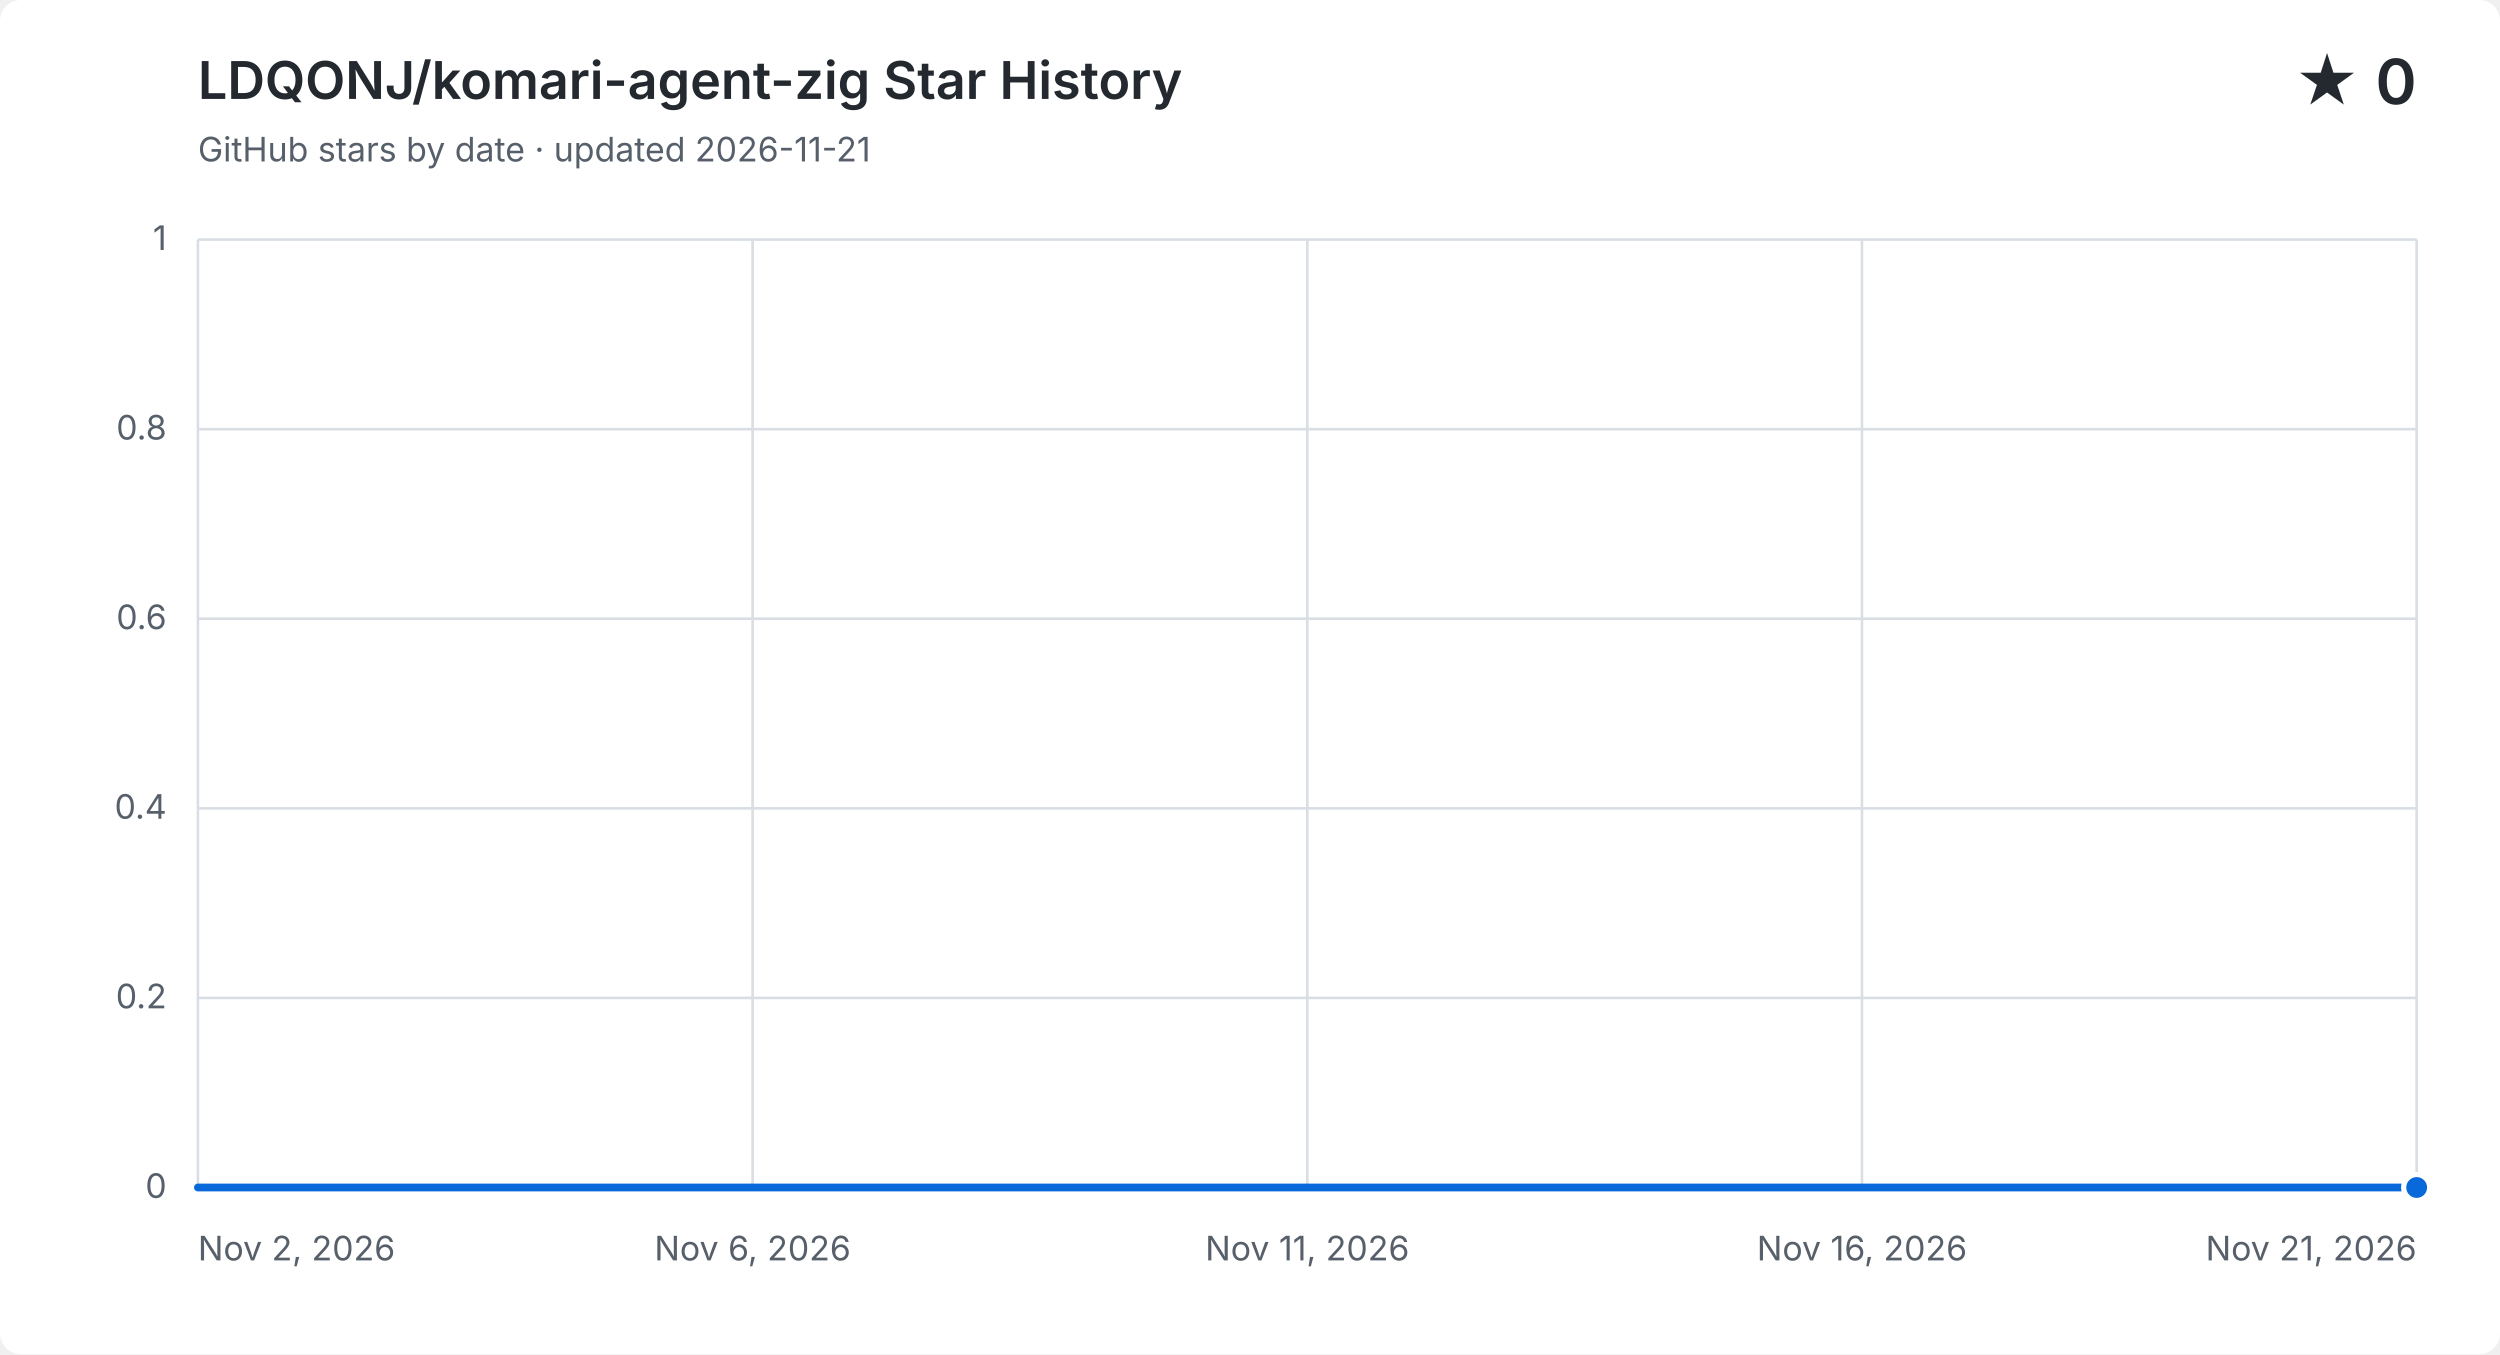
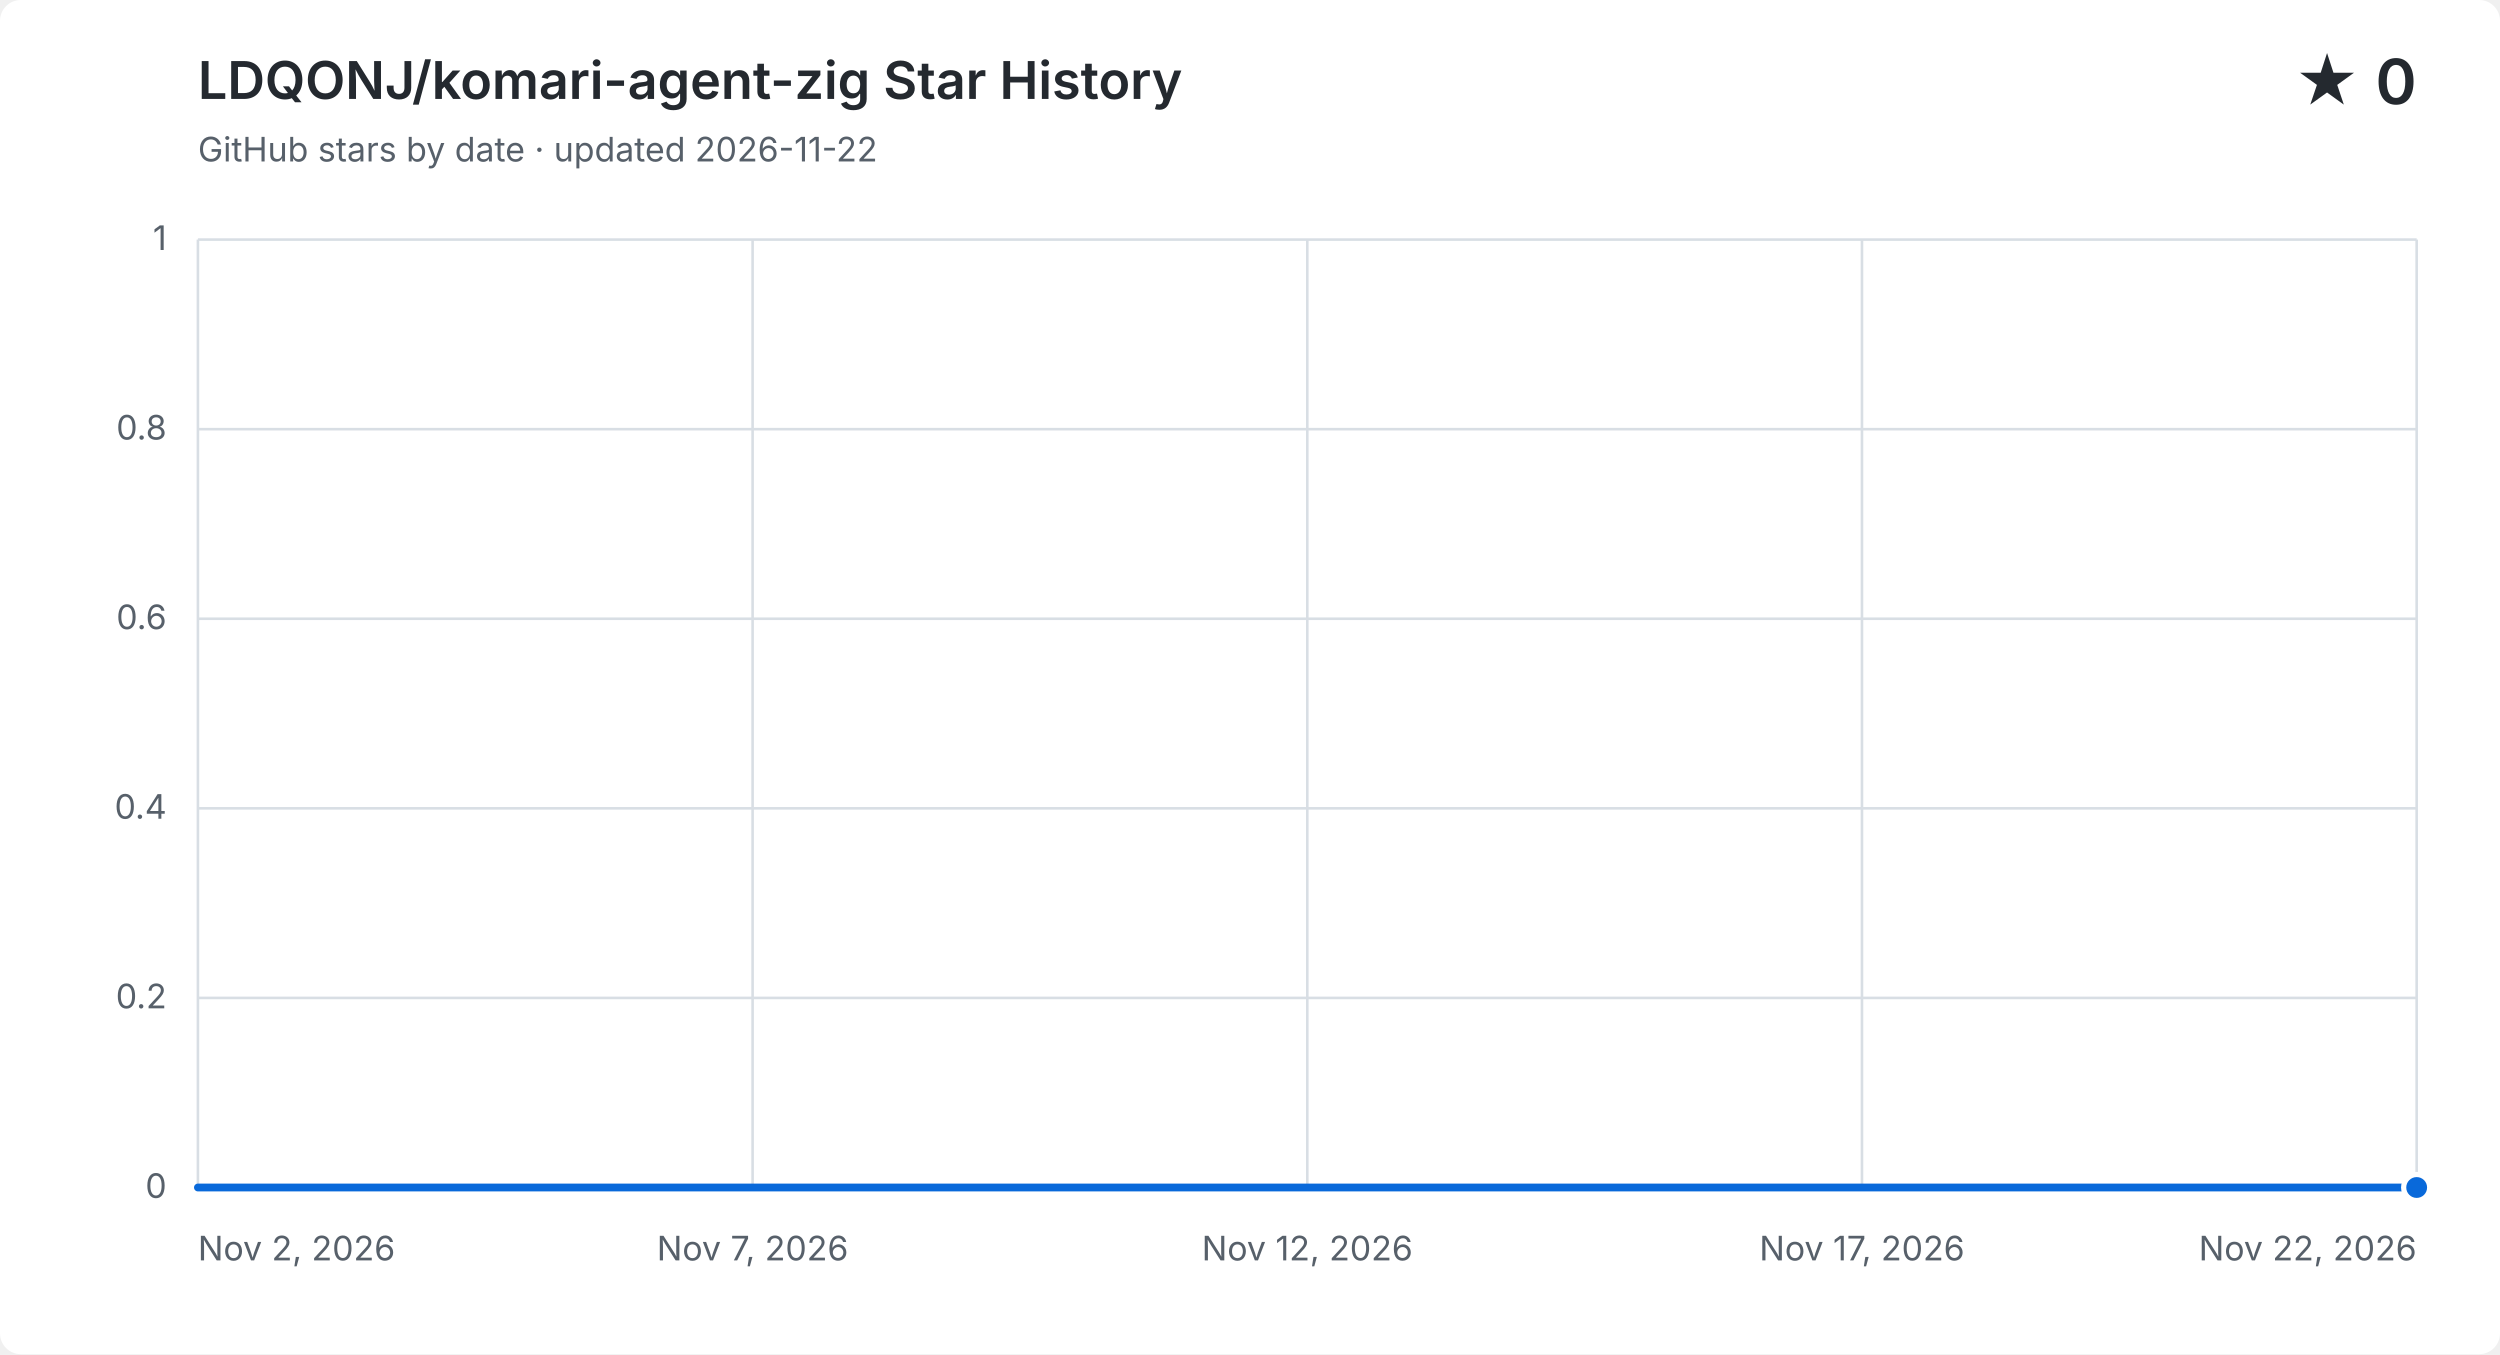
<svg xmlns="http://www.w3.org/2000/svg" width="960" height="520" viewBox="0 0 960 520" role="img" aria-labelledby="title description">
  <style>
    .background { fill: #ffffff; } .grid { fill: none; stroke: #d8dee4; stroke-width: 1; }
    .label, .subtitle { fill: #57606a; font: 13px -apple-system, BlinkMacSystemFont, "Segoe UI", sans-serif; }
    .heading, .value { fill: #24292f; font-family: -apple-system, BlinkMacSystemFont, "Segoe UI", sans-serif; }
    .heading { font-size: 20px; font-weight: 600; } .value { font-size: 24px; font-weight: 600; }
    .area { fill: #0969da; opacity: .12; } .line { fill: none; stroke: #0969da; stroke-linecap: round; stroke-linejoin: round; stroke-width: 3; }
    .point { fill: #0969da; stroke: #ffffff; stroke-width: 2; }
    @media (prefers-color-scheme: dark) {
      .background { fill: #0d1117; } .grid { stroke: #30363d; } .label, .subtitle { fill: #8b949e; }
      .heading, .value { fill: #f0f6fc; } .area { fill: #58a6ff; } .line { stroke: #58a6ff; } .point { fill: #58a6ff; stroke: #0d1117; }
    }
  </style>
  <rect class="background" width="960" height="520" rx="8" />
  <text class="heading" x="76" y="38">LDQONJ/komari-agent-zig Star History</text>
-   <text class="subtitle" x="76" y="62">GitHub stars by date · updated 2026-11-21</text>
+   <text class="subtitle" x="76" y="62">GitHub stars by date · updated 2026-11-22</text>
  <text class="value" x="928" y="40" text-anchor="end">★ 0</text>
  <path class="grid" d="M 76 456.0 H 928" />
  <text class="label" x="64" y="460.0" text-anchor="end">0</text>
  <path class="grid" d="M 76 383.2 H 928" />
  <text class="label" x="64" y="387.2" text-anchor="end">0.2</text>
  <path class="grid" d="M 76 310.4 H 928" />
  <text class="label" x="64" y="314.4" text-anchor="end">0.4</text>
  <path class="grid" d="M 76 237.6 H 928" />
  <text class="label" x="64" y="241.6" text-anchor="end">0.6</text>
  <path class="grid" d="M 76 164.8 H 928" />
  <text class="label" x="64" y="168.8" text-anchor="end">0.8</text>
  <path class="grid" d="M 76 92.0 H 928" />
  <text class="label" x="64" y="96.0" text-anchor="end">1</text>
  <path class="grid" d="M 76.0 92 V 456" />
  <text class="label" x="76.0" y="484" text-anchor="start">Nov 2, 2026</text>
  <path class="grid" d="M 289.0 92 V 456" />
-   <text class="label" x="289.0" y="484" text-anchor="middle">Nov 6, 2026</text>
+   <text class="label" x="289.0" y="484" text-anchor="middle">Nov 7, 2026</text>
  <path class="grid" d="M 502.0 92 V 456" />
-   <text class="label" x="502.0" y="484" text-anchor="middle">Nov 11, 2026</text>
+   <text class="label" x="502.0" y="484" text-anchor="middle">Nov 12, 2026</text>
  <path class="grid" d="M 715.0 92 V 456" />
-   <text class="label" x="715.0" y="484" text-anchor="middle">Nov 16, 2026</text>
+   <text class="label" x="715.0" y="484" text-anchor="middle">Nov 17, 2026</text>
  <path class="grid" d="M 928.0 92 V 456" />
-   <text class="label" x="928.0" y="484" text-anchor="end">Nov 21, 2026</text>
-   <path class="area" d="M 76.0 456.0 H 120.8 V 456.0 H 165.7 V 456.0 H 210.5 V 456.0 H 255.4 V 456.0 H 300.2 V 456.0 H 345.1 V 456.0 H 389.9 V 456.0 H 434.7 V 456.0 H 479.6 V 456.0 H 524.4 V 456.0 H 569.3 V 456.0 H 614.1 V 456.0 H 658.9 V 456.0 H 703.8 V 456.0 H 748.6 V 456.0 H 793.5 V 456.0 H 838.3 V 456.0 H 883.2 V 456.0 H 928.0 V 456.0 V 456 H 76.0 Z" />
-   <path class="line" d="M 76.0 456.0 H 120.8 V 456.0 H 165.7 V 456.0 H 210.5 V 456.0 H 255.4 V 456.0 H 300.2 V 456.0 H 345.1 V 456.0 H 389.9 V 456.0 H 434.7 V 456.0 H 479.6 V 456.0 H 524.4 V 456.0 H 569.3 V 456.0 H 614.1 V 456.0 H 658.9 V 456.0 H 703.8 V 456.0 H 748.6 V 456.0 H 793.5 V 456.0 H 838.3 V 456.0 H 883.2 V 456.0 H 928.0 V 456.0" />
+   <text class="label" x="928.0" y="484" text-anchor="end">Nov 22, 2026</text>
+   <path class="area" d="M 76.0 456.0 H 118.6 V 456.0 H 161.2 V 456.0 H 203.8 V 456.0 H 246.4 V 456.0 H 289.0 V 456.0 H 331.6 V 456.0 H 374.2 V 456.0 H 416.8 V 456.0 H 459.4 V 456.0 H 502.0 V 456.0 H 544.6 V 456.0 H 587.2 V 456.0 H 629.8 V 456.0 H 672.4 V 456.0 H 715.0 V 456.0 H 757.6 V 456.0 H 800.2 V 456.0 H 842.8 V 456.0 H 885.4 V 456.0 H 928.0 V 456.0 V 456 H 76.0 Z" />
+   <path class="line" d="M 76.0 456.0 H 118.6 V 456.0 H 161.2 V 456.0 H 203.8 V 456.0 H 246.4 V 456.0 H 289.0 V 456.0 H 331.6 V 456.0 H 374.2 V 456.0 H 416.8 V 456.0 H 459.4 V 456.0 H 502.0 V 456.0 H 544.6 V 456.0 H 587.2 V 456.0 H 629.8 V 456.0 H 672.4 V 456.0 H 715.0 V 456.0 H 757.6 V 456.0 H 800.2 V 456.0 H 842.8 V 456.0 H 885.4 V 456.0 H 928.0 V 456.0" />
  <circle class="point" cx="928.0" cy="456.0" r="5" />
</svg>
